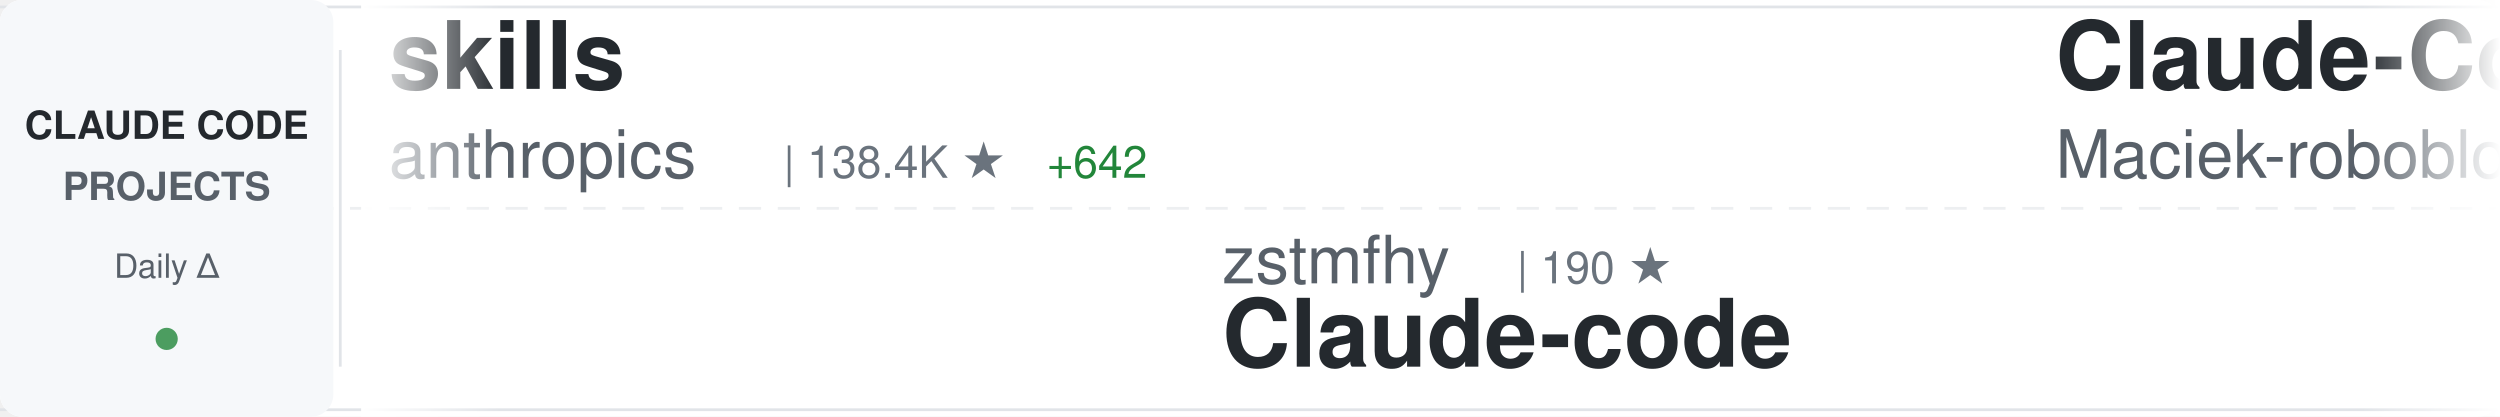
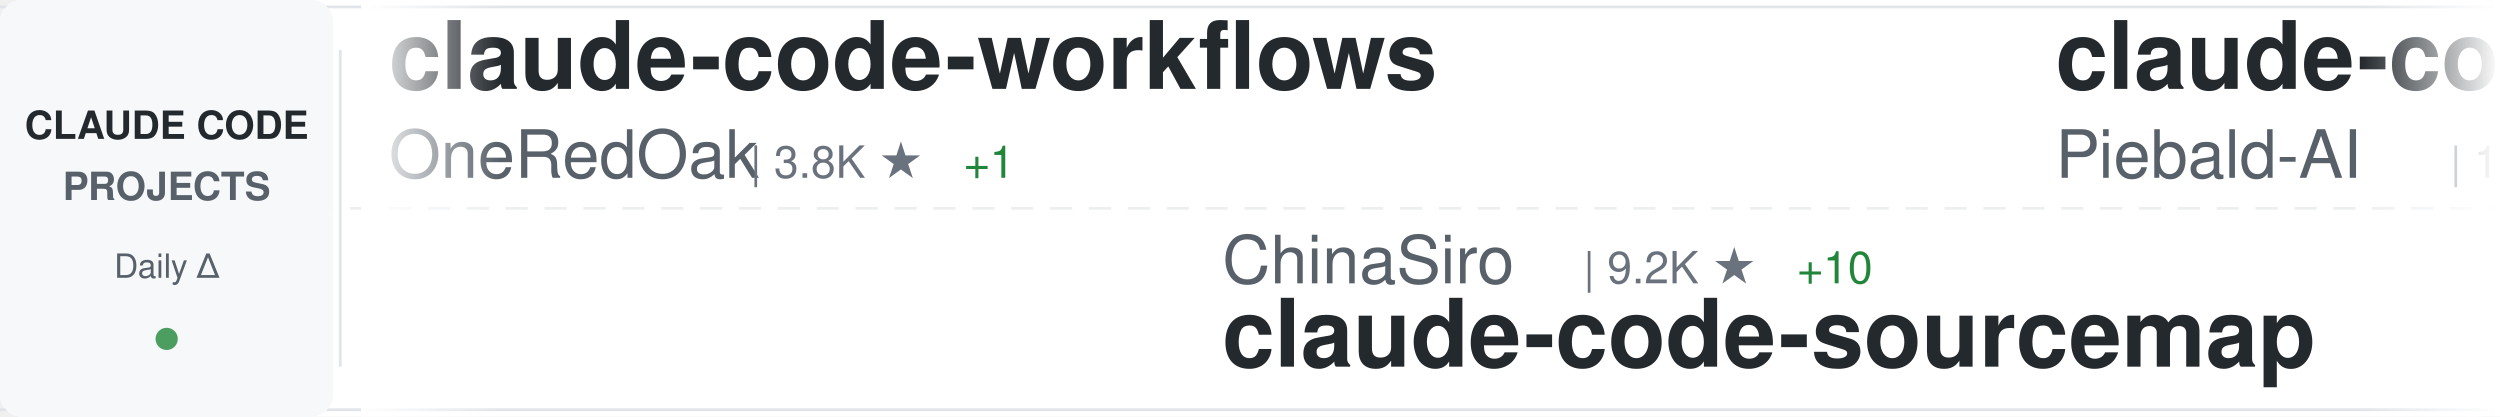
<svg xmlns="http://www.w3.org/2000/svg" width="900" height="150">
  <defs>
    <linearGradient id="awesomeLeftFade" x1="0%" y1="0%" x2="100%" y2="0%">
      <stop offset="0%" style="stop-color:#ffffff;stop-opacity:1" />
      <stop offset="100%" style="stop-color:#ffffff;stop-opacity:0" />
    </linearGradient>
    <linearGradient id="awesomeRightFade" x1="0%" y1="0%" x2="100%" y2="0%">
      <stop offset="0%" style="stop-color:#ffffff;stop-opacity:0" />
      <stop offset="100%" style="stop-color:#ffffff;stop-opacity:1" />
    </linearGradient>
  </defs>
  <rect width="900" height="150" fill="#ffffff" rx="8" />
  <rect x="0" y="2" width="900" height="1" fill="#e1e4e8" />
  <rect x="0" y="147" width="900" height="1" fill="#e1e4e8" />
  <line x1="0" y1="75" x2="900" y2="75" stroke="#e1e4e8" stroke-width="1" stroke-dasharray="8 6" opacity="0.6" />
  <rect x="0" y="0" width="120" height="150" fill="#f6f8fa" rx="8" />
  <text x="60" y="50" font-family="-apple-system, BlinkMacSystemFont, 'Segoe UI', Helvetica, Arial, sans-serif" font-size="14" font-weight="600" fill="#24292e" text-anchor="middle">CLAUDE CODE</text>
  <text x="60" y="72" font-family="-apple-system, BlinkMacSystemFont, 'Segoe UI', Helvetica, Arial, sans-serif" font-size="14" font-weight="600" fill="#586069" text-anchor="middle">PROJECTS</text>
  <text x="60" y="100" font-family="-apple-system, BlinkMacSystemFont, 'Segoe UI', Helvetica, Arial, sans-serif" font-size="12" font-weight="500" fill="#586069" text-anchor="middle">Daily Δ</text>
  <circle cx="60" cy="122" r="4" fill="#22863a" opacity="0.8" />
  <rect x="122" y="18" width="1" height="114" fill="#e1e4e8" />
  <clipPath id="awesomeTickerClip">
    <rect x="130" y="0" width="770" height="150" />
  </clipPath>
  <g clip-path="url(#awesomeTickerClip)">
    <g id="awesomeTickerItems">
      <animateTransform attributeName="transform" attributeType="XML" type="translate" from="0 0" to="-3000 0" dur="54s" repeatCount="indefinite" />
      <g transform="translate(0, 0)">
-         <text x="140" y="32" font-family="-apple-system, BlinkMacSystemFont, 'Segoe UI', Helvetica, Arial, sans-serif" font-size="34" font-weight="600" fill="#24292e">skills</text>
-         <text x="140" y="64" font-family="-apple-system, BlinkMacSystemFont, 'Segoe UI', Helvetica, Arial, sans-serif" font-size="24" font-weight="400" fill="#586069">anthropics</text>
-         <text x="282" y="64" font-family="-apple-system, BlinkMacSystemFont, 'Segoe UI', Helvetica, Arial, sans-serif" font-size="16" font-weight="500" fill="#6a737d">| 138.4K ★</text>
-         <text x="377" y="64" font-family="-apple-system, BlinkMacSystemFont, 'Segoe UI', Helvetica, Arial, sans-serif" font-size="16" font-weight="500" fill="#22863a"> +642</text>
+         <text x="140" y="32" font-family="-apple-system, BlinkMacSystemFont, 'Segoe UI', Helvetica, Arial, sans-serif" font-size="34" font-weight="600" fill="#24292e">claude-code-workflows</text>
+         <text x="140" y="64" font-family="-apple-system, BlinkMacSystemFont, 'Segoe UI', Helvetica, Arial, sans-serif" font-size="24" font-weight="400" fill="#586069">OneRedOak</text>
+         <text x="270" y="64" font-family="-apple-system, BlinkMacSystemFont, 'Segoe UI', Helvetica, Arial, sans-serif" font-size="16" font-weight="500" fill="#6a737d">| 3.8K ★</text>
+         <text x="347" y="64" font-family="-apple-system, BlinkMacSystemFont, 'Segoe UI', Helvetica, Arial, sans-serif" font-size="16" font-weight="500" fill="#22863a"> +1</text>
      </g>
      <g transform="translate(300, 0)">
-         <text x="140" y="102" font-family="-apple-system, BlinkMacSystemFont, 'Segoe UI', Helvetica, Arial, sans-serif" font-size="24" font-weight="400" fill="#586069">zstmfhy</text>
-         <text x="246" y="102" font-family="-apple-system, BlinkMacSystemFont, 'Segoe UI', Helvetica, Arial, sans-serif" font-size="16" font-weight="500" fill="#6a737d">| 190 ★</text>
-         <text x="140" y="132" font-family="-apple-system, BlinkMacSystemFont, 'Segoe UI', Helvetica, Arial, sans-serif" font-size="34" font-weight="600" fill="#24292e">Claude-code</text>
+         <text x="140" y="102" font-family="-apple-system, BlinkMacSystemFont, 'Segoe UI', Helvetica, Arial, sans-serif" font-size="24" font-weight="400" fill="#586069">ChinaSiro</text>
+         <text x="270" y="102" font-family="-apple-system, BlinkMacSystemFont, 'Segoe UI', Helvetica, Arial, sans-serif" font-size="16" font-weight="500" fill="#6a737d">| 9.2K ★</text>
+         <text x="347" y="102" font-family="-apple-system, BlinkMacSystemFont, 'Segoe UI', Helvetica, Arial, sans-serif" font-size="16" font-weight="500" fill="#22863a"> +10</text>
+         <text x="140" y="132" font-family="-apple-system, BlinkMacSystemFont, 'Segoe UI', Helvetica, Arial, sans-serif" font-size="34" font-weight="600" fill="#24292e">claude-code-sourcemap</text>
      </g>
      <g transform="translate(600, 0)">
-         <text x="140" y="32" font-family="-apple-system, BlinkMacSystemFont, 'Segoe UI', Helvetica, Arial, sans-serif" font-size="34" font-weight="600" fill="#24292e">Claude-Code-Usage-Monito...</text>
-         <text x="140" y="64" font-family="-apple-system, BlinkMacSystemFont, 'Segoe UI', Helvetica, Arial, sans-serif" font-size="24" font-weight="400" fill="#586069">Maciek-roboblog</text>
-         <text x="342" y="64" font-family="-apple-system, BlinkMacSystemFont, 'Segoe UI', Helvetica, Arial, sans-serif" font-size="16" font-weight="500" fill="#6a737d">| 8.0K ★</text>
-         <text x="419" y="64" font-family="-apple-system, BlinkMacSystemFont, 'Segoe UI', Helvetica, Arial, sans-serif" font-size="16" font-weight="500" fill="#22863a"> +9</text>
+         <text x="140" y="32" font-family="-apple-system, BlinkMacSystemFont, 'Segoe UI', Helvetica, Arial, sans-serif" font-size="34" font-weight="600" fill="#24292e">claude-code-system-promp...</text>
+         <text x="140" y="64" font-family="-apple-system, BlinkMacSystemFont, 'Segoe UI', Helvetica, Arial, sans-serif" font-size="24" font-weight="400" fill="#586069">Piebald-AI</text>
+         <text x="282" y="64" font-family="-apple-system, BlinkMacSystemFont, 'Segoe UI', Helvetica, Arial, sans-serif" font-size="16" font-weight="500" fill="#6a737d">| 10.4K ★</text>
+         <text x="368" y="64" font-family="-apple-system, BlinkMacSystemFont, 'Segoe UI', Helvetica, Arial, sans-serif" font-size="16" font-weight="500" fill="#22863a"> +17</text>
      </g>
      <g transform="translate(900, 0)">
-         <text x="140" y="102" font-family="-apple-system, BlinkMacSystemFont, 'Segoe UI', Helvetica, Arial, sans-serif" font-size="24" font-weight="400" fill="#586069">Piebald-AI</text>
-         <text x="282" y="102" font-family="-apple-system, BlinkMacSystemFont, 'Segoe UI', Helvetica, Arial, sans-serif" font-size="16" font-weight="500" fill="#6a737d">| 10.4K ★</text>
-         <text x="368" y="102" font-family="-apple-system, BlinkMacSystemFont, 'Segoe UI', Helvetica, Arial, sans-serif" font-size="16" font-weight="500" fill="#22863a"> +20</text>
-         <text x="140" y="132" font-family="-apple-system, BlinkMacSystemFont, 'Segoe UI', Helvetica, Arial, sans-serif" font-size="34" font-weight="600" fill="#24292e">claude-code-system-promp...</text>
+         <text x="140" y="102" font-family="-apple-system, BlinkMacSystemFont, 'Segoe UI', Helvetica, Arial, sans-serif" font-size="24" font-weight="400" fill="#586069">luongnv89</text>
+         <text x="270" y="102" font-family="-apple-system, BlinkMacSystemFont, 'Segoe UI', Helvetica, Arial, sans-serif" font-size="16" font-weight="500" fill="#6a737d">| 33.7K ★</text>
+         <text x="356" y="102" font-family="-apple-system, BlinkMacSystemFont, 'Segoe UI', Helvetica, Arial, sans-serif" font-size="16" font-weight="500" fill="#22863a"> +126</text>
+         <text x="140" y="132" font-family="-apple-system, BlinkMacSystemFont, 'Segoe UI', Helvetica, Arial, sans-serif" font-size="34" font-weight="600" fill="#24292e">claude-howto</text>
      </g>
      <g transform="translate(1200, 0)">
-         <text x="140" y="32" font-family="-apple-system, BlinkMacSystemFont, 'Segoe UI', Helvetica, Arial, sans-serif" font-size="34" font-weight="600" fill="#24292e">claude-code-sourcemap</text>
-         <text x="140" y="64" font-family="-apple-system, BlinkMacSystemFont, 'Segoe UI', Helvetica, Arial, sans-serif" font-size="24" font-weight="400" fill="#586069">ChinaSiro</text>
-         <text x="270" y="64" font-family="-apple-system, BlinkMacSystemFont, 'Segoe UI', Helvetica, Arial, sans-serif" font-size="16" font-weight="500" fill="#6a737d">| 9.2K ★</text>
-         <text x="347" y="64" font-family="-apple-system, BlinkMacSystemFont, 'Segoe UI', Helvetica, Arial, sans-serif" font-size="16" font-weight="500" fill="#22863a"> +9</text>
+         <text x="140" y="32" font-family="-apple-system, BlinkMacSystemFont, 'Segoe UI', Helvetica, Arial, sans-serif" font-size="34" font-weight="600" fill="#24292e">claude-code-sub-agents</text>
+         <text x="140" y="64" font-family="-apple-system, BlinkMacSystemFont, 'Segoe UI', Helvetica, Arial, sans-serif" font-size="24" font-weight="400" fill="#586069">lst97</text>
+         <text x="222" y="64" font-family="-apple-system, BlinkMacSystemFont, 'Segoe UI', Helvetica, Arial, sans-serif" font-size="16" font-weight="500" fill="#6a737d">| 1.6K ★</text>
+         <text x="299" y="64" font-family="-apple-system, BlinkMacSystemFont, 'Segoe UI', Helvetica, Arial, sans-serif" font-size="16" font-weight="500" fill="#22863a"> +1</text>
      </g>
      <g transform="translate(1500, 0)">
+         <text x="140" y="102" font-family="-apple-system, BlinkMacSystemFont, 'Segoe UI', Helvetica, Arial, sans-serif" font-size="24" font-weight="400" fill="#586069">shareAI-lab</text>
+         <text x="294" y="102" font-family="-apple-system, BlinkMacSystemFont, 'Segoe UI', Helvetica, Arial, sans-serif" font-size="16" font-weight="500" fill="#6a737d">| 61.7K ★</text>
+         <text x="380" y="102" font-family="-apple-system, BlinkMacSystemFont, 'Segoe UI', Helvetica, Arial, sans-serif" font-size="16" font-weight="500" fill="#22863a"> +224</text>
+         <text x="140" y="132" font-family="-apple-system, BlinkMacSystemFont, 'Segoe UI', Helvetica, Arial, sans-serif" font-size="34" font-weight="600" fill="#24292e">learn-claude-code</text>
+       </g>
+       <g transform="translate(1800, 0)">
+         <text x="140" y="32" font-family="-apple-system, BlinkMacSystemFont, 'Segoe UI', Helvetica, Arial, sans-serif" font-size="34" font-weight="600" fill="#24292e">claude-code-telegram</text>
+         <text x="140" y="64" font-family="-apple-system, BlinkMacSystemFont, 'Segoe UI', Helvetica, Arial, sans-serif" font-size="24" font-weight="400" fill="#586069">RichardAtCT</text>
+         <text x="294" y="64" font-family="-apple-system, BlinkMacSystemFont, 'Segoe UI', Helvetica, Arial, sans-serif" font-size="16" font-weight="500" fill="#6a737d">| 2.6K ★</text>
+         <text x="371" y="64" font-family="-apple-system, BlinkMacSystemFont, 'Segoe UI', Helvetica, Arial, sans-serif" font-size="16" font-weight="500" fill="#22863a"> +6</text>
+       </g>
+       <g transform="translate(2100, 0)">
+         <text x="140" y="102" font-family="-apple-system, BlinkMacSystemFont, 'Segoe UI', Helvetica, Arial, sans-serif" font-size="24" font-weight="400" fill="#586069">sugyan</text>
+         <text x="234" y="102" font-family="-apple-system, BlinkMacSystemFont, 'Segoe UI', Helvetica, Arial, sans-serif" font-size="16" font-weight="500" fill="#6a737d">| 1.1K ★</text>
+         <text x="311" y="102" font-family="-apple-system, BlinkMacSystemFont, 'Segoe UI', Helvetica, Arial, sans-serif" font-size="16" font-weight="500" fill="#22863a"> +7</text>
+         <text x="140" y="132" font-family="-apple-system, BlinkMacSystemFont, 'Segoe UI', Helvetica, Arial, sans-serif" font-size="34" font-weight="600" fill="#24292e">claude-code-webui</text>
+       </g>
+       <g transform="translate(2400, 0)">
+         <text x="140" y="32" font-family="-apple-system, BlinkMacSystemFont, 'Segoe UI', Helvetica, Arial, sans-serif" font-size="34" font-weight="600" fill="#24292e">claude-code-analysis</text>
+         <text x="140" y="64" font-family="-apple-system, BlinkMacSystemFont, 'Segoe UI', Helvetica, Arial, sans-serif" font-size="24" font-weight="400" fill="#586069">liuup</text>
+         <text x="222" y="64" font-family="-apple-system, BlinkMacSystemFont, 'Segoe UI', Helvetica, Arial, sans-serif" font-size="16" font-weight="500" fill="#6a737d">| 2.6K ★</text>
+         <text x="299" y="64" font-family="-apple-system, BlinkMacSystemFont, 'Segoe UI', Helvetica, Arial, sans-serif" font-size="16" font-weight="500" fill="#22863a"> +25</text>
+       </g>
+       <g transform="translate(2700, 0)">
        <text x="140" y="102" font-family="-apple-system, BlinkMacSystemFont, 'Segoe UI', Helvetica, Arial, sans-serif" font-size="24" font-weight="400" fill="#586069">catlog22</text>
        <text x="258" y="102" font-family="-apple-system, BlinkMacSystemFont, 'Segoe UI', Helvetica, Arial, sans-serif" font-size="16" font-weight="500" fill="#6a737d">| 2.0K ★</text>
        <text x="335" y="102" font-family="-apple-system, BlinkMacSystemFont, 'Segoe UI', Helvetica, Arial, sans-serif" font-size="16" font-weight="500" fill="#22863a"> +2</text>
        <text x="140" y="132" font-family="-apple-system, BlinkMacSystemFont, 'Segoe UI', Helvetica, Arial, sans-serif" font-size="34" font-weight="600" fill="#24292e">Claude-Code-Workflow</text>
      </g>
-       <g transform="translate(1800, 0)">
-         <text x="140" y="32" font-family="-apple-system, BlinkMacSystemFont, 'Segoe UI', Helvetica, Arial, sans-serif" font-size="34" font-weight="600" fill="#24292e">awesome-claude-code-suba...</text>
-         <text x="140" y="64" font-family="-apple-system, BlinkMacSystemFont, 'Segoe UI', Helvetica, Arial, sans-serif" font-size="24" font-weight="400" fill="#586069">VoltAgent</text>
-         <text x="270" y="64" font-family="-apple-system, BlinkMacSystemFont, 'Segoe UI', Helvetica, Arial, sans-serif" font-size="16" font-weight="500" fill="#6a737d">| 20.2K ★</text>
-         <text x="356" y="64" font-family="-apple-system, BlinkMacSystemFont, 'Segoe UI', Helvetica, Arial, sans-serif" font-size="16" font-weight="500" fill="#22863a"> +75</text>
-       </g>
-       <g transform="translate(2100, 0)">
-         <text x="140" y="102" font-family="-apple-system, BlinkMacSystemFont, 'Segoe UI', Helvetica, Arial, sans-serif" font-size="24" font-weight="400" fill="#586069">router-for-me</text>
-         <text x="318" y="102" font-family="-apple-system, BlinkMacSystemFont, 'Segoe UI', Helvetica, Arial, sans-serif" font-size="16" font-weight="500" fill="#6a737d">| 33.9K ★</text>
-         <text x="404" y="102" font-family="-apple-system, BlinkMacSystemFont, 'Segoe UI', Helvetica, Arial, sans-serif" font-size="16" font-weight="500" fill="#22863a"> +228</text>
-         <text x="140" y="132" font-family="-apple-system, BlinkMacSystemFont, 'Segoe UI', Helvetica, Arial, sans-serif" font-size="34" font-weight="600" fill="#24292e">CLIProxyAPI</text>
-       </g>
-       <g transform="translate(2400, 0)">
-         <text x="140" y="32" font-family="-apple-system, BlinkMacSystemFont, 'Segoe UI', Helvetica, Arial, sans-serif" font-size="34" font-weight="600" fill="#24292e">claude-code-analysis</text>
-         <text x="140" y="64" font-family="-apple-system, BlinkMacSystemFont, 'Segoe UI', Helvetica, Arial, sans-serif" font-size="24" font-weight="400" fill="#586069">liuup</text>
-         <text x="222" y="64" font-family="-apple-system, BlinkMacSystemFont, 'Segoe UI', Helvetica, Arial, sans-serif" font-size="16" font-weight="500" fill="#6a737d">| 2.6K ★</text>
-         <text x="299" y="64" font-family="-apple-system, BlinkMacSystemFont, 'Segoe UI', Helvetica, Arial, sans-serif" font-size="16" font-weight="500" fill="#22863a"> +24</text>
-       </g>
-       <g transform="translate(2700, 0)">
-         <text x="140" y="102" font-family="-apple-system, BlinkMacSystemFont, 'Segoe UI', Helvetica, Arial, sans-serif" font-size="24" font-weight="400" fill="#586069">FlorianBruniaux</text>
-         <text x="342" y="102" font-family="-apple-system, BlinkMacSystemFont, 'Segoe UI', Helvetica, Arial, sans-serif" font-size="16" font-weight="500" fill="#6a737d">| 4.4K ★</text>
-         <text x="419" y="102" font-family="-apple-system, BlinkMacSystemFont, 'Segoe UI', Helvetica, Arial, sans-serif" font-size="16" font-weight="500" fill="#22863a"> +13</text>
-         <text x="140" y="132" font-family="-apple-system, BlinkMacSystemFont, 'Segoe UI', Helvetica, Arial, sans-serif" font-size="34" font-weight="600" fill="#24292e">claude-code-ultimate-gui...</text>
-       </g>
      <g transform="translate(3000, 0)">
-         <text x="140" y="32" font-family="-apple-system, BlinkMacSystemFont, 'Segoe UI', Helvetica, Arial, sans-serif" font-size="34" font-weight="600" fill="#24292e">skills</text>
-         <text x="140" y="64" font-family="-apple-system, BlinkMacSystemFont, 'Segoe UI', Helvetica, Arial, sans-serif" font-size="24" font-weight="400" fill="#586069">anthropics</text>
-         <text x="282" y="64" font-family="-apple-system, BlinkMacSystemFont, 'Segoe UI', Helvetica, Arial, sans-serif" font-size="16" font-weight="500" fill="#6a737d">| 138.4K ★</text>
-         <text x="377" y="64" font-family="-apple-system, BlinkMacSystemFont, 'Segoe UI', Helvetica, Arial, sans-serif" font-size="16" font-weight="500" fill="#22863a"> +642</text>
+         <text x="140" y="32" font-family="-apple-system, BlinkMacSystemFont, 'Segoe UI', Helvetica, Arial, sans-serif" font-size="34" font-weight="600" fill="#24292e">claude-code-workflows</text>
+         <text x="140" y="64" font-family="-apple-system, BlinkMacSystemFont, 'Segoe UI', Helvetica, Arial, sans-serif" font-size="24" font-weight="400" fill="#586069">OneRedOak</text>
+         <text x="270" y="64" font-family="-apple-system, BlinkMacSystemFont, 'Segoe UI', Helvetica, Arial, sans-serif" font-size="16" font-weight="500" fill="#6a737d">| 3.8K ★</text>
+         <text x="347" y="64" font-family="-apple-system, BlinkMacSystemFont, 'Segoe UI', Helvetica, Arial, sans-serif" font-size="16" font-weight="500" fill="#22863a"> +1</text>
      </g>
      <g transform="translate(3300, 0)">
-         <text x="140" y="102" font-family="-apple-system, BlinkMacSystemFont, 'Segoe UI', Helvetica, Arial, sans-serif" font-size="24" font-weight="400" fill="#586069">zstmfhy</text>
-         <text x="246" y="102" font-family="-apple-system, BlinkMacSystemFont, 'Segoe UI', Helvetica, Arial, sans-serif" font-size="16" font-weight="500" fill="#6a737d">| 190 ★</text>
-         <text x="140" y="132" font-family="-apple-system, BlinkMacSystemFont, 'Segoe UI', Helvetica, Arial, sans-serif" font-size="34" font-weight="600" fill="#24292e">Claude-code</text>
+         <text x="140" y="102" font-family="-apple-system, BlinkMacSystemFont, 'Segoe UI', Helvetica, Arial, sans-serif" font-size="24" font-weight="400" fill="#586069">ChinaSiro</text>
+         <text x="270" y="102" font-family="-apple-system, BlinkMacSystemFont, 'Segoe UI', Helvetica, Arial, sans-serif" font-size="16" font-weight="500" fill="#6a737d">| 9.2K ★</text>
+         <text x="347" y="102" font-family="-apple-system, BlinkMacSystemFont, 'Segoe UI', Helvetica, Arial, sans-serif" font-size="16" font-weight="500" fill="#22863a"> +10</text>
+         <text x="140" y="132" font-family="-apple-system, BlinkMacSystemFont, 'Segoe UI', Helvetica, Arial, sans-serif" font-size="34" font-weight="600" fill="#24292e">claude-code-sourcemap</text>
      </g>
      <g transform="translate(3600, 0)">
-         <text x="140" y="32" font-family="-apple-system, BlinkMacSystemFont, 'Segoe UI', Helvetica, Arial, sans-serif" font-size="34" font-weight="600" fill="#24292e">Claude-Code-Usage-Monito...</text>
-         <text x="140" y="64" font-family="-apple-system, BlinkMacSystemFont, 'Segoe UI', Helvetica, Arial, sans-serif" font-size="24" font-weight="400" fill="#586069">Maciek-roboblog</text>
-         <text x="342" y="64" font-family="-apple-system, BlinkMacSystemFont, 'Segoe UI', Helvetica, Arial, sans-serif" font-size="16" font-weight="500" fill="#6a737d">| 8.0K ★</text>
-         <text x="419" y="64" font-family="-apple-system, BlinkMacSystemFont, 'Segoe UI', Helvetica, Arial, sans-serif" font-size="16" font-weight="500" fill="#22863a"> +9</text>
+         <text x="140" y="32" font-family="-apple-system, BlinkMacSystemFont, 'Segoe UI', Helvetica, Arial, sans-serif" font-size="34" font-weight="600" fill="#24292e">claude-code-system-promp...</text>
+         <text x="140" y="64" font-family="-apple-system, BlinkMacSystemFont, 'Segoe UI', Helvetica, Arial, sans-serif" font-size="24" font-weight="400" fill="#586069">Piebald-AI</text>
+         <text x="282" y="64" font-family="-apple-system, BlinkMacSystemFont, 'Segoe UI', Helvetica, Arial, sans-serif" font-size="16" font-weight="500" fill="#6a737d">| 10.4K ★</text>
+         <text x="368" y="64" font-family="-apple-system, BlinkMacSystemFont, 'Segoe UI', Helvetica, Arial, sans-serif" font-size="16" font-weight="500" fill="#22863a"> +17</text>
      </g>
      <g transform="translate(3900, 0)">
-         <text x="140" y="102" font-family="-apple-system, BlinkMacSystemFont, 'Segoe UI', Helvetica, Arial, sans-serif" font-size="24" font-weight="400" fill="#586069">Piebald-AI</text>
-         <text x="282" y="102" font-family="-apple-system, BlinkMacSystemFont, 'Segoe UI', Helvetica, Arial, sans-serif" font-size="16" font-weight="500" fill="#6a737d">| 10.4K ★</text>
-         <text x="368" y="102" font-family="-apple-system, BlinkMacSystemFont, 'Segoe UI', Helvetica, Arial, sans-serif" font-size="16" font-weight="500" fill="#22863a"> +20</text>
-         <text x="140" y="132" font-family="-apple-system, BlinkMacSystemFont, 'Segoe UI', Helvetica, Arial, sans-serif" font-size="34" font-weight="600" fill="#24292e">claude-code-system-promp...</text>
+         <text x="140" y="102" font-family="-apple-system, BlinkMacSystemFont, 'Segoe UI', Helvetica, Arial, sans-serif" font-size="24" font-weight="400" fill="#586069">luongnv89</text>
+         <text x="270" y="102" font-family="-apple-system, BlinkMacSystemFont, 'Segoe UI', Helvetica, Arial, sans-serif" font-size="16" font-weight="500" fill="#6a737d">| 33.7K ★</text>
+         <text x="356" y="102" font-family="-apple-system, BlinkMacSystemFont, 'Segoe UI', Helvetica, Arial, sans-serif" font-size="16" font-weight="500" fill="#22863a"> +126</text>
+         <text x="140" y="132" font-family="-apple-system, BlinkMacSystemFont, 'Segoe UI', Helvetica, Arial, sans-serif" font-size="34" font-weight="600" fill="#24292e">claude-howto</text>
      </g>
    </g>
  </g>
  <rect x="130" y="0" width="50" height="150" fill="url(#awesomeLeftFade)" />
  <rect x="850" y="0" width="50" height="150" fill="url(#awesomeRightFade)" />
</svg>
